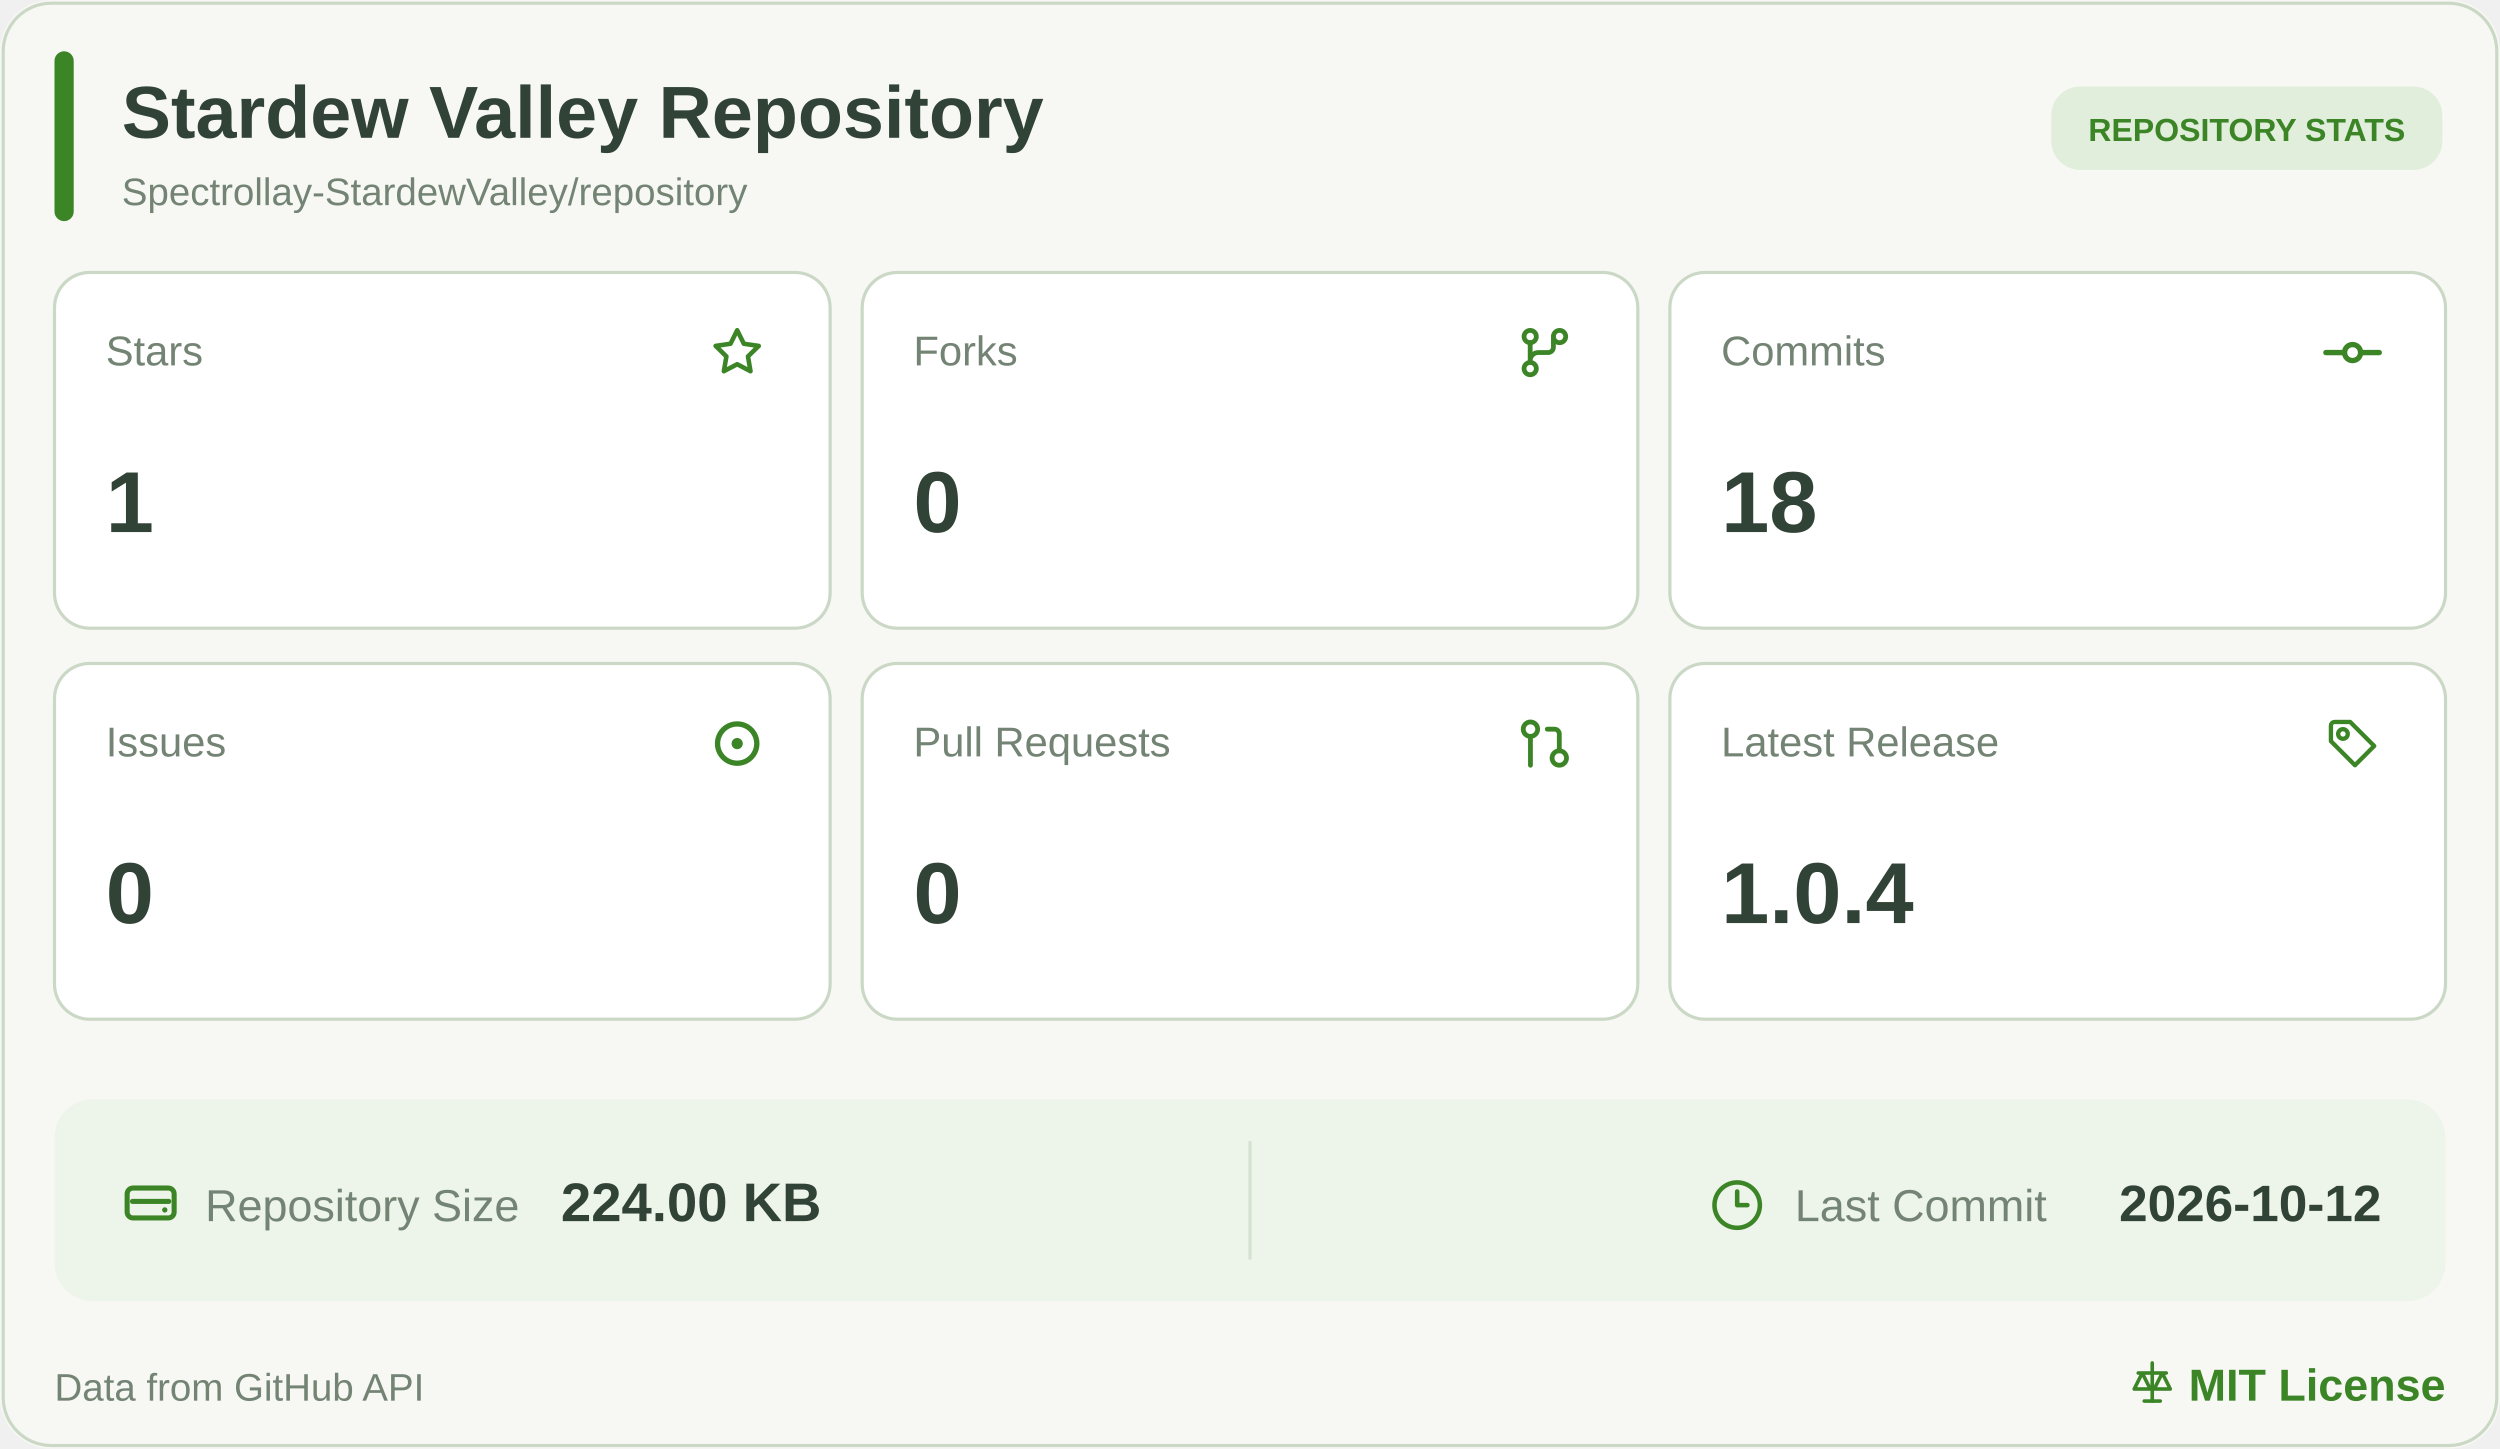
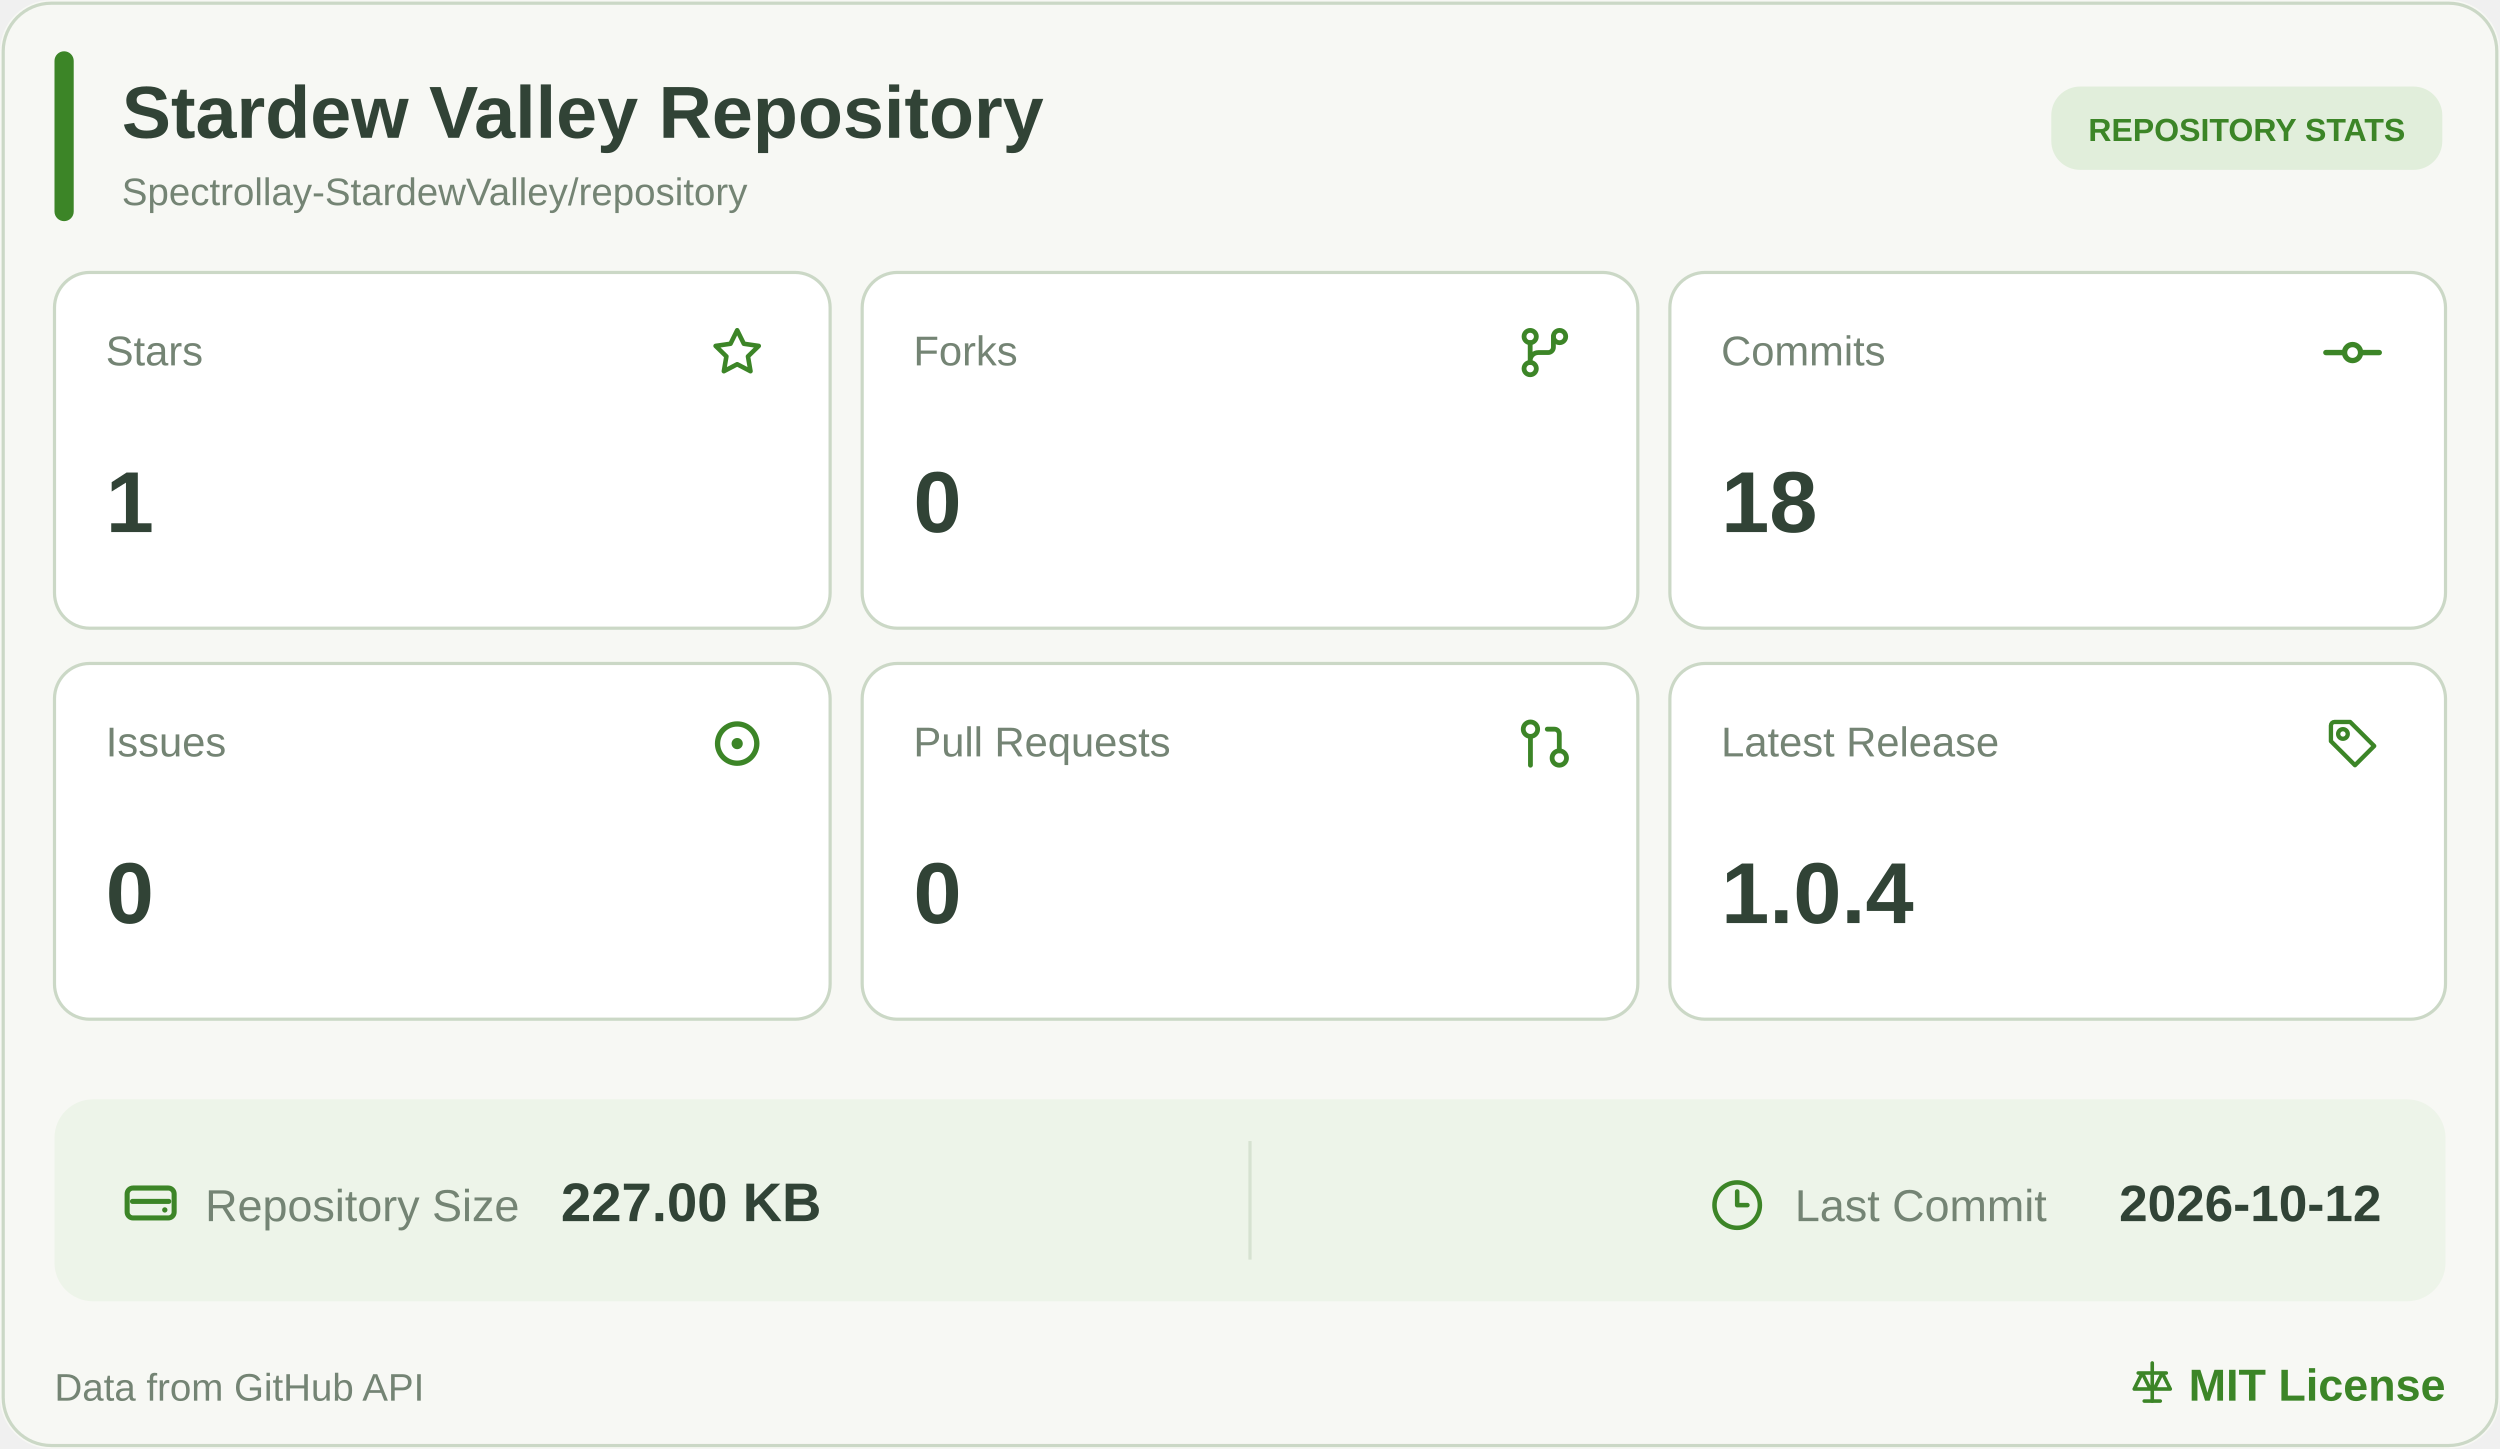
<svg xmlns="http://www.w3.org/2000/svg" width="780" height="452" viewBox="0 0 780 452" role="img" aria-label="Stardew Valley Repository statistics">
  <rect width="780" height="452" rx="16" fill="#F7F8F4" />
  <rect x="1" y="1" width="778" height="450" rx="15" fill="none" stroke="#CBD8C6" />
  <rect x="17" y="16" width="6" height="53" rx="3" fill="#3C8527" />
  <a href="https://github.com/Spectrollay-StardewValley/repository" target="_blank" style="cursor: pointer">
    <text x="38" y="43" font-size="23" font-weight="700" fill="#314336" font-family="Segoe UI, Arial, sans-serif">Stardew Valley Repository</text>
    <text x="38" y="64" font-size="12" fill="#748474" font-family="Segoe UI, Arial, sans-serif">Spectrollay-StardewValley/repository</text>
  </a>
  <rect x="640" y="27" width="122" height="26" rx="9" fill="#E1EEDB" />
  <text x="701" y="44" text-anchor="middle" font-size="10" font-weight="700" fill="#3C8527" font-family="Segoe UI, Arial, sans-serif">REPOSITORY STATS</text>
  <a href="https://github.com/Spectrollay-StardewValley/repository/stargazers" target="_blank" style="cursor: pointer">
    <rect x="17" y="85" width="242" height="111" rx="11" fill="#FFFFFF" stroke="#CBD8C6" />
    <text x="33" y="114" font-size="13" fill="#748474" font-family="Segoe UI, Arial, sans-serif">Stars</text>
    <svg x="220.5" y="100.5" width="19" height="19" viewBox="0 0 24 24" color="#3C8527" fill="none" stroke="currentColor" stroke-width="1.8" stroke-linecap="round" stroke-linejoin="round">
      <path d="M12 3.2L14.63 8.53L20.5 9.38L16.25 13.52L17.25 19.35L12 16.6L6.75 19.35L7.75 13.52L3.5 9.38L9.37 8.53Z" />
    </svg>
    <text x="33" y="166" font-size="27" font-weight="700" fill="#314336" font-family="Segoe UI, Arial, sans-serif">1</text>
  </a>
  <a href="https://github.com/Spectrollay-StardewValley/repository/forks" target="_blank" style="cursor: pointer">
    <rect x="269" y="85" width="242" height="111" rx="11" fill="#FFFFFF" stroke="#CBD8C6" />
    <text x="285" y="114" font-size="13" fill="#748474" font-family="Segoe UI, Arial, sans-serif">Forks</text>
    <svg x="472.0" y="100.0" width="20" height="20" viewBox="0 0 24 24" color="#3C8527" fill="none" stroke="currentColor" stroke-width="1.8" stroke-linecap="round" stroke-linejoin="round">
      <circle cx="6.5" cy="6" r="2.3" />
      <circle cx="17.5" cy="6" r="2.3" />
      <circle cx="6.5" cy="18" r="2.3" />
      <path d="M6.5 8.3V15.7M15.2 6v4a2 2 0 0 1-2 2H9.5a3 3 0 0 0-3 3" />
    </svg>
    <text x="285" y="166" font-size="27" font-weight="700" fill="#314336" font-family="Segoe UI, Arial, sans-serif">0</text>
  </a>
  <a href="https://github.com/Spectrollay-StardewValley/repository/commits/main" target="_blank" style="cursor: pointer">
    <rect x="521" y="85" width="242" height="111" rx="11" fill="#FFFFFF" stroke="#CBD8C6" />
    <text x="537" y="114" font-size="13" fill="#748474" font-family="Segoe UI, Arial, sans-serif">Commits</text>
    <svg x="724.0" y="100.0" width="20" height="20" viewBox="0 0 24 24" color="#3C8527" fill="none" stroke="currentColor" stroke-width="2" stroke-linecap="round" stroke-linejoin="round">
      <circle cx="12" cy="12" r="3" />
      <line x1="2" x2="8.7" y1="12" y2="12" />
      <line x1="15.3" x2="22" y1="12" y2="12" />
    </svg>
    <text x="537" y="166" font-size="27" font-weight="700" fill="#314336" font-family="Segoe UI, Arial, sans-serif">18</text>
  </a>
  <a href="https://github.com/Spectrollay-StardewValley/repository/issues?q=is%3Aissue" target="_blank" style="cursor: pointer">
    <rect x="17" y="207" width="242" height="111" rx="11" fill="#FFFFFF" stroke="#CBD8C6" />
    <text x="33" y="236" font-size="13" fill="#748474" font-family="Segoe UI, Arial, sans-serif">Issues</text>
    <svg x="219.5" y="221.5" width="21" height="21" viewBox="0 0 24 24" color="#3C8527" fill="none" stroke="currentColor" stroke-width="1.9" stroke-linecap="round" stroke-linejoin="round">
      <circle cx="12" cy="12" r="7" />
      <circle cx="12" cy="12" r="2" fill="currentColor" stroke="none" />
    </svg>
    <text x="33" y="288" font-size="27" font-weight="700" fill="#314336" font-family="Segoe UI, Arial, sans-serif">0</text>
  </a>
  <a href="https://github.com/Spectrollay-StardewValley/repository/pulls?q=is%3Apr" target="_blank" style="cursor: pointer">
    <rect x="269" y="207" width="242" height="111" rx="11" fill="#FFFFFF" stroke="#CBD8C6" />
    <text x="285" y="236" font-size="13" fill="#748474" font-family="Segoe UI, Arial, sans-serif">Pull Requests</text>
    <svg x="473.0" y="223.0" width="18" height="18" viewBox="0 0 24 24" color="#3C8527" fill="none" stroke="currentColor" stroke-width="2" stroke-linecap="round" stroke-linejoin="round">
      <circle cx="18" cy="18" r="3" />
      <circle cx="6" cy="6" r="3" />
      <path d="M13 6h3a2 2 0 0 1 2 2v7" />
      <line x1="6" x2="6" y1="9" y2="21" />
    </svg>
    <text x="285" y="288" font-size="27" font-weight="700" fill="#314336" font-family="Segoe UI, Arial, sans-serif">0</text>
  </a>
  <a href="https://github.com/Spectrollay-StardewValley/repository/releases" target="_blank" style="cursor: pointer">
    <rect x="521" y="207" width="242" height="111" rx="11" fill="#FFFFFF" stroke="#CBD8C6" />
    <text x="537" y="236" font-size="13" fill="#748474" font-family="Segoe UI, Arial, sans-serif">Latest Release</text>
    <svg x="725.0" y="223.0" width="18" height="18" viewBox="0 0 24 24" color="#3C8527" fill="none" stroke="currentColor" stroke-width="1.8" stroke-linecap="round" stroke-linejoin="round">
      <path d="M3 4.5A1.5 1.5 0 0 1 4.5 3H11l10 10-8 8-10-10Z" />
      <circle cx="8" cy="8" r="2" />
    </svg>
    <text x="537" y="288" font-size="27" font-weight="700" fill="#314336" font-family="Segoe UI, Arial, sans-serif">1.0.4</text>
  </a>
  <rect x="17" y="343" width="746" height="63" rx="12" fill="#EDF4E9" />
  <path d="M390 356v37" stroke="#D6E2D1" stroke-width="1" />
  <a href="https://github.com/Spectrollay-StardewValley/repository" target="_blank" style="cursor: pointer">
    <svg x="37.0" y="365.5" width="20" height="20" viewBox="0 0 24 24" color="#3C8527" fill="none" stroke="currentColor" stroke-width="1.9" stroke-linecap="round" stroke-linejoin="round">
      <rect x="3.2" y="6.2" width="17.6" height="11.2" rx="2.2" />
      <path d="M5.2 11.2h13.6" />
      <circle cx="17.3" cy="14.4" r="1" fill="currentColor" stroke="none" />
    </svg>
    <text x="64" y="381" font-size="14" fill="#748474" font-family="Segoe UI, Arial, sans-serif">Repository Size</text>
-     <text x="175" y="381" font-size="17" font-weight="700" fill="#314336" font-family="Segoe UI, Arial, sans-serif">224.00 KB</text>
+     <text x="175" y="381" font-size="17" font-weight="700" fill="#314336" font-family="Segoe UI, Arial, sans-serif">227.00 KB</text>
  </a>
  <a href="https://github.com/Spectrollay-StardewValley/repository/commits/main" target="_blank" style="cursor: pointer">
    <svg x="533.5" y="367.5" width="17" height="17" viewBox="0 0 24 24" color="#3C8527" fill="none" stroke="currentColor" stroke-width="2" stroke-linecap="round" stroke-linejoin="round">
      <circle cx="12" cy="12" r="10" />
      <polyline points="12 6 12 12 16.5 12" />
    </svg>
    <text x="560" y="381" font-size="14" fill="#748474" font-family="Segoe UI, Arial, sans-serif">Last Commit</text>
    <text x="743" y="381" text-anchor="end" font-size="16" font-weight="700" fill="#314336" font-family="Segoe UI, Arial, sans-serif">2026-10-12</text>
  </a>
  <text x="17" y="437" font-size="12" fill="#748474" font-family="Segoe UI, Arial, sans-serif">Data from GitHub API</text>
  <a href="https://github.com/Spectrollay-StardewValley/repository/blob/main/LICENSE" target="_blank" style="cursor: pointer">
    <svg x="664.0" y="424.0" width="15" height="15" viewBox="0 0 24 24" color="#3C8527" fill="none" stroke="currentColor" stroke-width="1.8" stroke-linecap="round" stroke-linejoin="round">
      <path d="M12 2v19M5 7h14M7 7l-4 8h8L7 7ZM17 7l-4 8h8l-4-8Z" />
      <path d="M8 21h8" />
    </svg>
    <text x="763" y="437" text-anchor="end" font-size="14" font-weight="700" fill="#3C8527" font-family="Segoe UI, Arial, sans-serif">MIT License</text>
  </a>
</svg>
